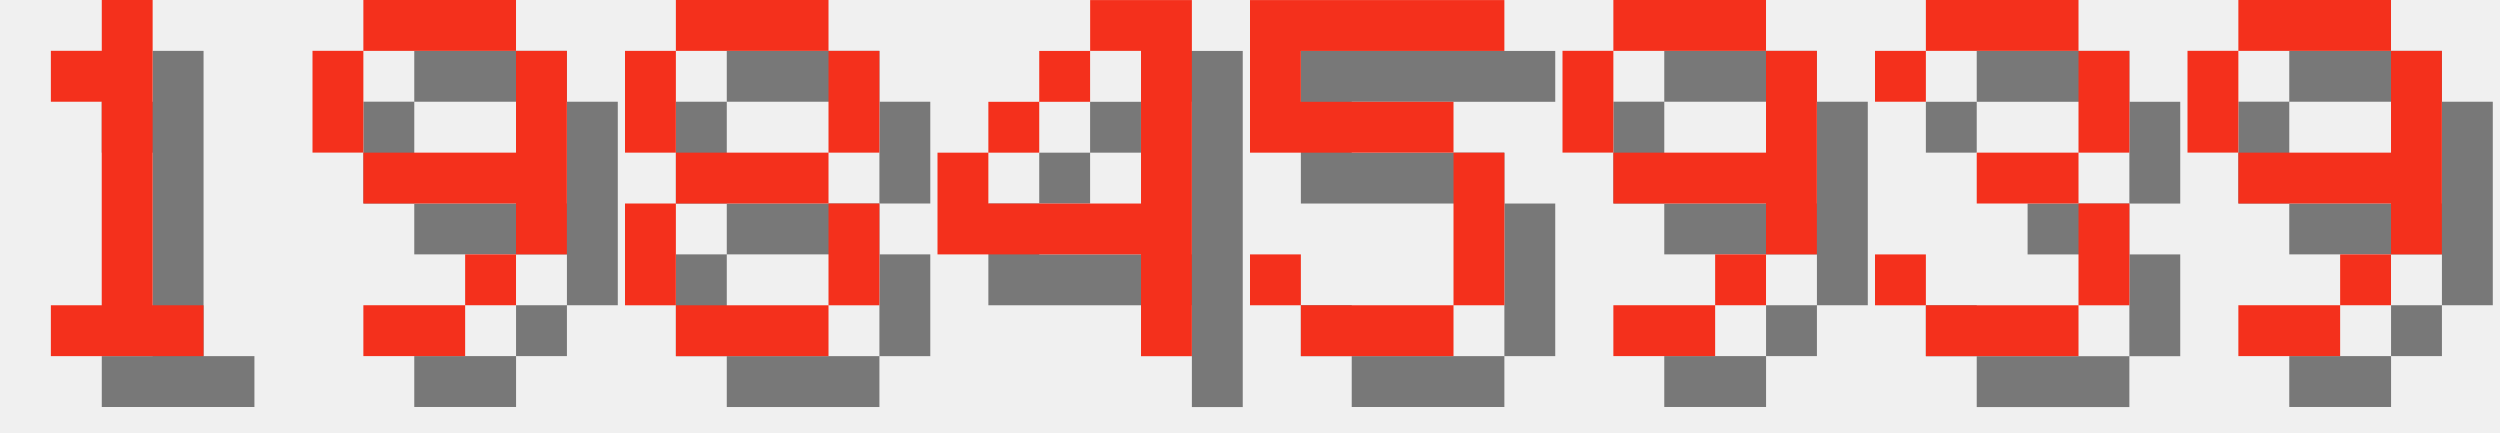
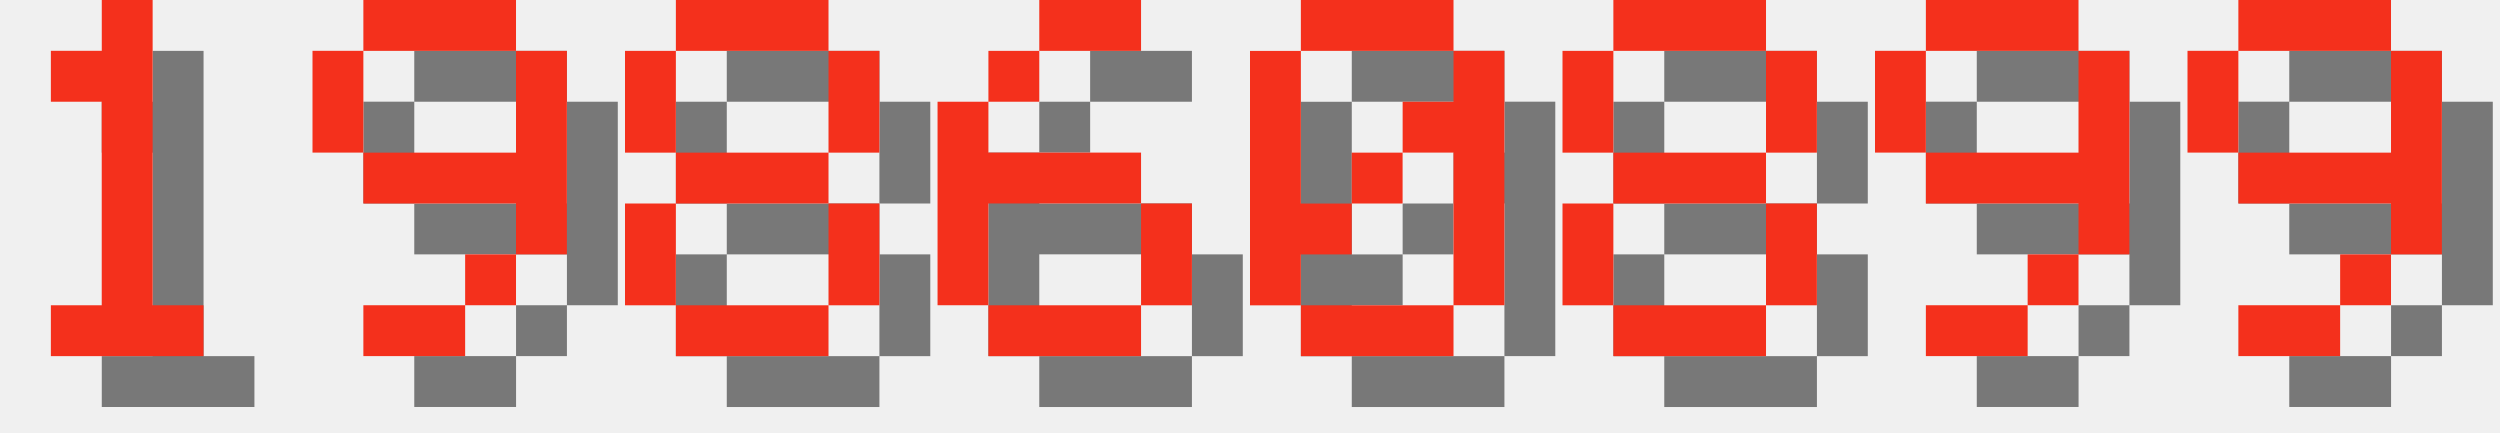
<svg xmlns="http://www.w3.org/2000/svg" version="1.1" width="208.0" height="36">
  <style>
        .text-foreground {
            fill: #F4301C;
        }
        .text-shadow {
            fill: #000000;
            fill-opacity: 0.5;
        }
    </style>
  <g class="digit" id="digit_1" transform="translate(0.0, 0), scale(4)">
    <path id="digit_1_shadow" class="text-shadow" d="m2.117 2.117v1.058h1.058v4.233h-1.058v1.058h3.175v-1.058h-1.058v-6.35h-1.058v1.058h-1.058z" fill-opacity=".5" style="paint-order:stroke fill markers" />
    <path id="digit_1_fg" class="text-foreground" d="m1.058 1.058v1.058h1.058v4.233h-1.058v1.058h3.175v-1.058h-1.058v-6.35h-1.058v1.058h-1.058z" fill="#fff" style="paint-order:stroke fill markers" />
  </g>
  <g class="digit" id="digit_9" transform="translate(26.0, 0), scale(4)">
    <path id="digit_9_shadow" class="text-shadow" d="m2.117 1.058v1.058h3.175v-1.058h-3.175zm3.175 1.058v2.117h-3.175v1.058h3.175v1.058h1.058v-4.233h-1.058zm0 4.233h-1.058v1.058h1.058v-1.058zm-1.058 1.058h-2.117v1.058h2.117v-1.058zm-2.117-3.175v-2.117h-1.058v2.117h1.058z" fill-opacity=".5" style="paint-order:stroke fill markers" />
    <path id="digit_9_fg" class="text-foreground" d="m1.058 0v1.058h3.175v-1.058h-3.175zm3.175 1.058v2.117h-3.175v1.058h3.175v1.058h1.058v-4.233h-1.058zm0 4.233h-1.058v1.058h1.058v-1.058zm-1.058 1.058h-2.117v1.058h2.117v-1.058zm-2.117-3.175v-2.117h-1.058v2.117h1.058z" fill="#fff" style="paint-order:stroke fill markers" />
  </g>
  <g class="digit" id="digit_8" transform="translate(52.0, 0), scale(4)">
    <path id="digit_8_shadow" class="text-shadow" d="m2.117 1.058v1.058h3.175v-1.058h-3.175zm3.175 1.058v2.117h1.058v-2.117h-1.058zm0 2.117h-3.175v1.058h3.175v-1.058zm0 1.058v2.117h1.058v-2.117h-1.058zm0 2.117h-3.175v1.058h3.175v-1.058zm-3.175 0v-2.117h-1.058v2.117h1.058zm0-3.175v-2.117h-1.058v2.117h1.058z" fill-opacity=".5" style="paint-order:stroke fill markers" />
    <path id="digit_8_fg" class="text-foreground" d="m1.058 0v1.058h3.175v-1.058h-3.175zm3.175 1.058v2.117h1.058v-2.117h-1.058zm0 2.117h-3.175v1.058h3.175v-1.058zm0 1.058v2.117h1.058v-2.117h-1.058zm0 2.117h-3.175v1.058h3.175v-1.058zm-3.175 0v-2.117h-1.058v2.117h1.058zm0-3.175v-2.117h-1.058v2.117h1.058z" fill="#fff" style="paint-order:stroke fill markers" />
  </g>
-   <g class="digit" id="digit_4" transform="translate(78.0, 0), scale(4)">
-     <path id="digit_4_shadow" class="text-shadow" d="m4.233 1.058v1.058h1.058v3.175h-3.175v-1.058h-1.058v2.117h4.233v2.117h1.058v-7.408h-2.117zm-2.117 3.175h1.058v-1.058h-1.058v1.058zm1.058-1.058h1.058v-1.058h-1.058v1.058z" fill-opacity=".5" style="paint-order:stroke fill markers" />
-     <path id="digit_4_fg" class="text-foreground" d="m3.175 0v1.058h1.058v3.175h-3.175v-1.058h-1.058v2.117h4.233v2.117h1.058v-7.408h-2.117zm-2.117 3.175h1.058v-1.058h-1.058v1.058zm1.058-1.058h1.058v-1.058h-1.058v1.058z" fill="#fff" style="paint-order:stroke fill markers" />
+   <g class="digit" id="digit_6" transform="translate(78.0, 0), scale(4)">
+     <path id="digit_6_shadow" class="text-shadow" d="m3.175 1.058v1.058h2.117v-1.058h-2.117zm0 1.058h-1.058v1.058h1.058v-1.058zm-1.058 1.058h-1.058v4.233h1.058v-2.117h3.175v-1.058h-3.175v-1.058zm3.175 2.117v2.117h1.058v-2.117h-1.058zm0 2.117h-3.175v1.058h3.175v-1.058z" fill-opacity=".5" style="paint-order:stroke fill markers" />
+     <path id="digit_6_fg" class="text-foreground" d="m2.117 0v1.058h2.117v-1.058h-2.117zm0 1.058h-1.058v1.058h1.058v-1.058zm-1.058 1.058h-1.058v4.233h1.058v-2.117h3.175v-1.058h-3.175v-1.058zm3.175 2.117v2.117h1.058v-2.117h-1.058zm0 2.117h-3.175v1.058h3.175v-1.058z" fill="#fff" style="paint-order:stroke fill markers" />
  </g>
-   <g class="digit" id="digit_5" transform="translate(104.0, 0), scale(4)">
-     <path id="digit_5_shadow" class="text-shadow" d="m1.058 1.058v3.175h4.233v3.175h-3.175v-1.058h-1.058v1.058h1.058v1.058h3.175v-1.058h1.058v-3.175h-1.058v-1.058h-3.175v-1.058h4.233v-1.058h-5.292z" fill-opacity=".5" style="paint-order:stroke fill markers" />
-     <path id="digit_5_fg" class="text-foreground" d="m0 0v3.175h4.233v3.175h-3.175v-1.058h-1.058v1.058h1.058v1.058h3.175v-1.058h1.058v-3.175h-1.058v-1.058h-3.175v-1.058h4.233v-1.058h-5.292z" fill="#fff" style="paint-order:stroke fill markers" />
+   <g class="digit" id="digit_0" transform="translate(104.0, 0), scale(4)">
+     <path id="digit_0_shadow" class="text-shadow" d="m2.117 1.058v1.058h3.175v-1.058h-3.175zm3.175 1.058v1.058h-1.058v1.058h1.058v3.175h1.058v-5.292h-1.058zm0 5.292h-3.175v1.058h3.175v-1.058zm-3.175 0v-1.058h1.058v-1.058h-1.058v-3.175h-1.058v5.292h1.058zm1.058-2.117h1.058v-1.058h-1.058v1.058z" fill-opacity=".5" style="paint-order:stroke fill markers" />
+     <path id="digit_0_fg" class="text-foreground" d="m1.058 0v1.058h3.175v-1.058h-3.175zm3.175 1.058v1.058h-1.058v1.058h1.058v3.175h1.058v-5.292h-1.058zm0 5.292h-3.175v1.058h3.175v-1.058zm-3.175 0v-1.058h1.058v-1.058h-1.058v-3.175h-1.058v5.292h1.058zm1.058-2.117h1.058v-1.058h-1.058v1.058z" fill="#fff" style="paint-order:stroke fill markers" />
  </g>
-   <g class="digit" id="digit_9" transform="translate(130.0, 0), scale(4)">
+   <g class="digit" id="digit_8" transform="translate(130.0, 0), scale(4)">
+     <path id="digit_8_shadow" class="text-shadow" d="m2.117 1.058v1.058h3.175v-1.058h-3.175zm3.175 1.058v2.117h1.058v-2.117h-1.058zm0 2.117h-3.175v1.058h3.175v-1.058zm0 1.058v2.117h1.058v-2.117h-1.058zm0 2.117h-3.175v1.058h3.175v-1.058zm-3.175 0v-2.117h-1.058v2.117h1.058zm0-3.175v-2.117h-1.058v2.117h1.058z" fill-opacity=".5" style="paint-order:stroke fill markers" />
+     <path id="digit_8_fg" class="text-foreground" d="m1.058 0v1.058h3.175v-1.058h-3.175zm3.175 1.058v2.117h1.058v-2.117h-1.058zm0 2.117h-3.175v1.058h3.175v-1.058zm0 1.058v2.117h1.058v-2.117h-1.058zm0 2.117h-3.175v1.058h3.175v-1.058zm-3.175 0v-2.117h-1.058v2.117h1.058zm0-3.175v-2.117h-1.058v2.117h1.058z" fill="#fff" style="paint-order:stroke fill markers" />
+   </g>
+   <g class="digit" id="digit_9" transform="translate(156.0, 0), scale(4)">
    <path id="digit_9_shadow" class="text-shadow" d="m2.117 1.058v1.058h3.175v-1.058h-3.175zm3.175 1.058v2.117h-3.175v1.058h3.175v1.058h1.058v-4.233h-1.058zm0 4.233h-1.058v1.058h1.058v-1.058zm-1.058 1.058h-2.117v1.058h2.117v-1.058zm-2.117-3.175v-2.117h-1.058v2.117h1.058z" fill-opacity=".5" style="paint-order:stroke fill markers" />
    <path id="digit_9_fg" class="text-foreground" d="m1.058 0v1.058h3.175v-1.058h-3.175zm3.175 1.058v2.117h-3.175v1.058h3.175v1.058h1.058v-4.233h-1.058zm0 4.233h-1.058v1.058h1.058v-1.058zm-1.058 1.058h-2.117v1.058h2.117v-1.058zm-2.117-3.175v-2.117h-1.058v2.117h1.058z" fill="#fff" style="paint-order:stroke fill markers" />
-   </g>
-   <g class="digit" id="digit_3" transform="translate(156.0, 0), scale(4)">
-     <path id="digit_3_shadow" class="text-shadow" d="m1.058 2.117v1.058h1.058v-1.058h3.175v2.117h-2.117v1.058h2.117v2.117h-3.175v-1.058h-1.058v1.058h1.058v1.058h3.175v-1.058h1.058v-2.117h-1.058v-1.058h1.058v-2.117h-1.058v-1.058h-3.175v1.058h-1.058z" fill-opacity=".5" style="paint-order:stroke fill markers" />
-     <path id="digit_3_fg" class="text-foreground" d="m0 1.058v1.058h1.058v-1.058h3.175v2.117h-2.117v1.058h2.117v2.117h-3.175v-1.058h-1.058v1.058h1.058v1.058h3.175v-1.058h1.058v-2.117h-1.058v-1.058h1.058v-2.117h-1.058v-1.058h-3.175v1.058h-1.058z" fill="#fff" style="paint-order:stroke fill markers" />
  </g>
  <g class="digit" id="digit_9" transform="translate(182.0, 0), scale(4)">
    <path id="digit_9_shadow" class="text-shadow" d="m2.117 1.058v1.058h3.175v-1.058h-3.175zm3.175 1.058v2.117h-3.175v1.058h3.175v1.058h1.058v-4.233h-1.058zm0 4.233h-1.058v1.058h1.058v-1.058zm-1.058 1.058h-2.117v1.058h2.117v-1.058zm-2.117-3.175v-2.117h-1.058v2.117h1.058z" fill-opacity=".5" style="paint-order:stroke fill markers" />
    <path id="digit_9_fg" class="text-foreground" d="m1.058 0v1.058h3.175v-1.058h-3.175zm3.175 1.058v2.117h-3.175v1.058h3.175v1.058h1.058v-4.233h-1.058zm0 4.233h-1.058v1.058h1.058v-1.058zm-1.058 1.058h-2.117v1.058h2.117v-1.058zm-2.117-3.175v-2.117h-1.058v2.117h1.058z" fill="#fff" style="paint-order:stroke fill markers" />
  </g>
</svg>
